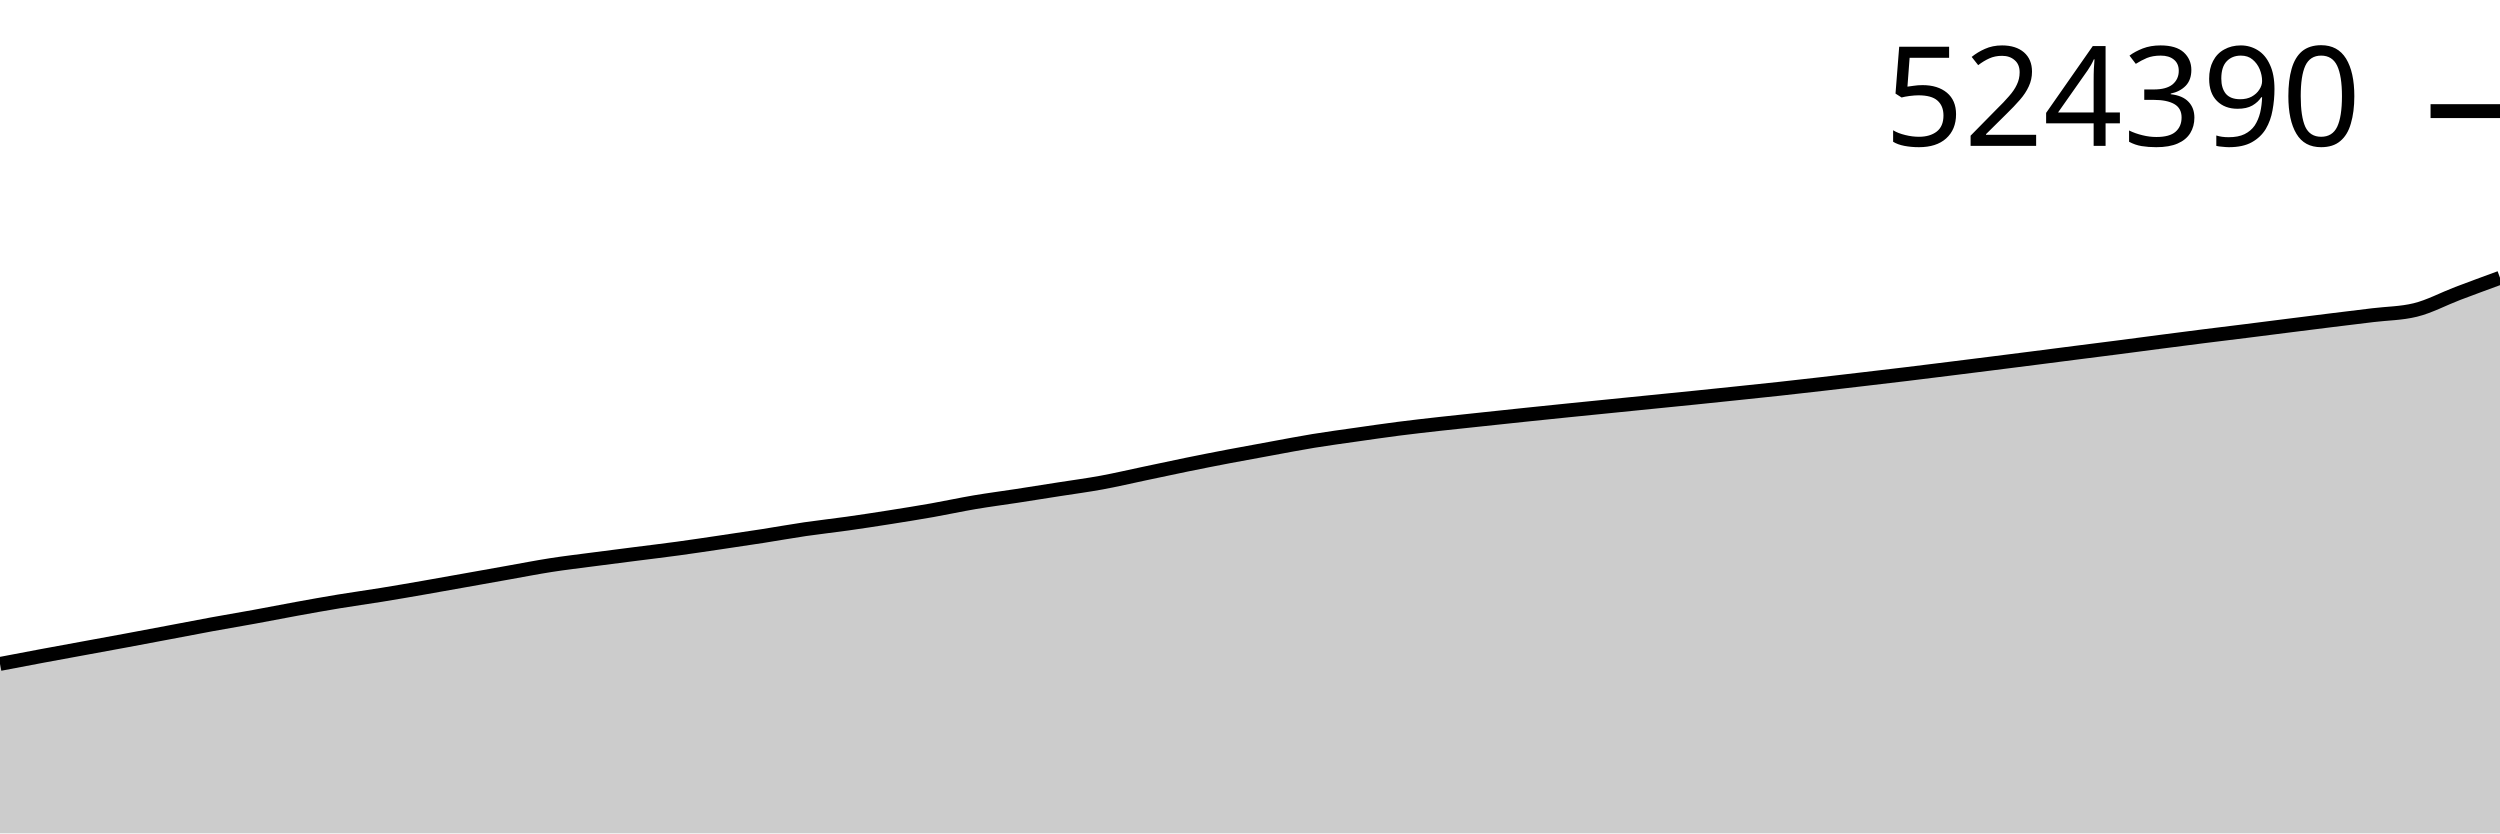
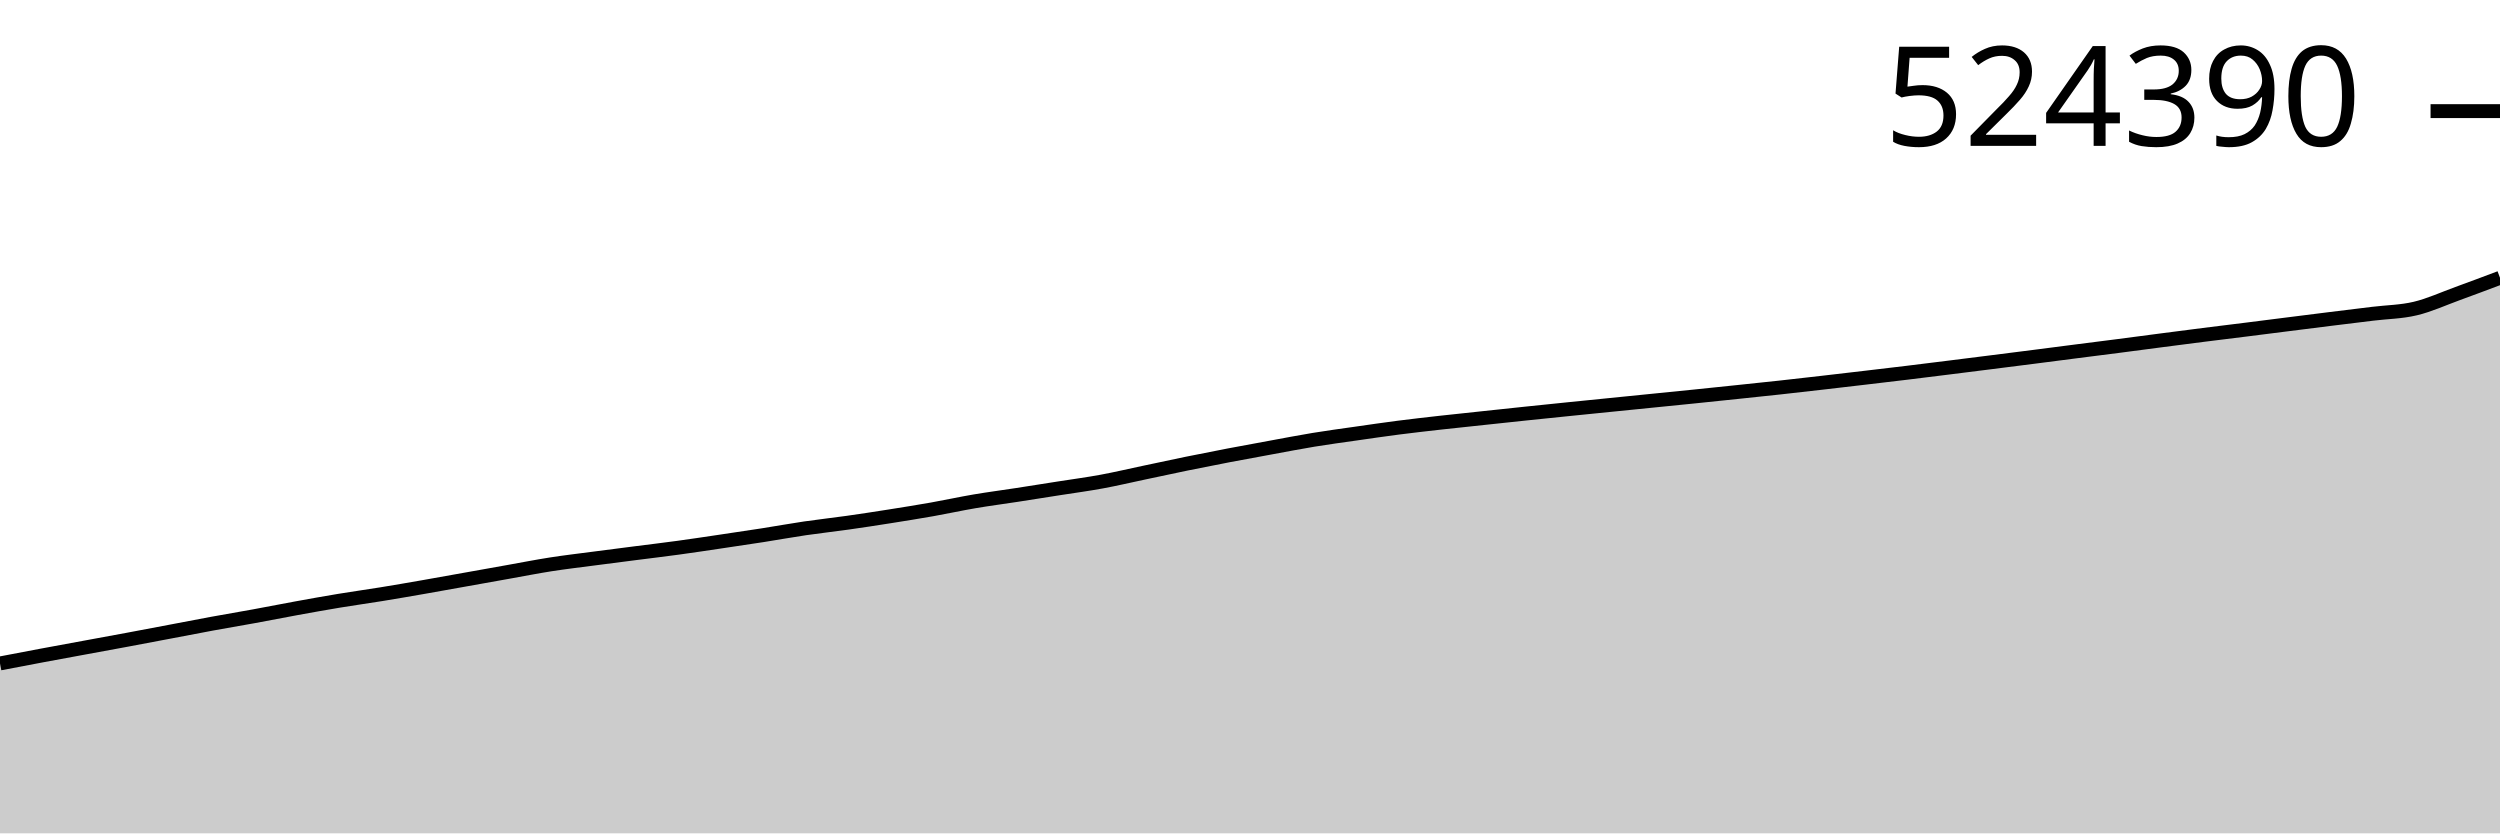
<svg xmlns="http://www.w3.org/2000/svg" viewBox="0 0 180 60">
  <g transform="translate(0,20)">
-     <path class="area" fill="rgba(0, 0, 0, 0.2)" d="M0,27.802C1.017,27.607,2.034,27.413,3.051,27.223C4.068,27.033,5.085,26.849,6.102,26.662C7.119,26.475,8.136,26.291,9.153,26.101C10.169,25.912,11.186,25.719,12.203,25.527C13.22,25.335,14.237,25.136,15.254,24.95C16.271,24.764,17.288,24.595,18.305,24.409C19.322,24.224,20.339,24.021,21.356,23.837C22.373,23.652,23.39,23.469,24.407,23.301C25.424,23.133,26.441,22.995,27.458,22.83C28.475,22.665,29.492,22.489,30.508,22.312C31.525,22.135,32.542,21.951,33.559,21.77C34.576,21.589,35.593,21.406,36.61,21.226C37.627,21.046,38.644,20.845,39.661,20.687C40.678,20.528,41.695,20.41,42.712,20.276C43.729,20.142,44.746,20.014,45.763,19.884C46.78,19.754,47.797,19.634,48.814,19.495C49.831,19.357,50.847,19.202,51.864,19.052C52.881,18.902,53.898,18.753,54.915,18.594C55.932,18.435,56.949,18.25,57.966,18.101C58.983,17.952,60,17.843,61.017,17.699C62.034,17.556,63.051,17.399,64.068,17.239C65.085,17.078,66.102,16.916,67.119,16.737C68.136,16.557,69.153,16.334,70.169,16.162C71.186,15.99,72.203,15.859,73.22,15.703C74.237,15.546,75.254,15.384,76.271,15.224C77.288,15.065,78.305,14.931,79.322,14.744C80.339,14.557,81.356,14.317,82.373,14.103C83.39,13.888,84.407,13.667,85.424,13.46C86.441,13.252,87.458,13.052,88.475,12.858C89.492,12.664,90.508,12.481,91.525,12.295C92.542,12.109,93.559,11.911,94.576,11.744C95.593,11.578,96.61,11.442,97.627,11.297C98.644,11.152,99.661,11.002,100.678,10.871C101.695,10.741,102.712,10.627,103.729,10.513C104.746,10.399,105.763,10.295,106.78,10.187C107.797,10.078,108.814,9.969,109.831,9.863C110.847,9.757,111.864,9.652,112.881,9.549C113.898,9.446,114.915,9.345,115.932,9.243C116.949,9.14,117.966,9.038,118.983,8.936C120,8.834,121.017,8.734,122.034,8.63C123.051,8.526,124.068,8.42,125.085,8.314C126.102,8.207,127.119,8.103,128.136,7.992C129.153,7.881,130.169,7.764,131.186,7.648C132.203,7.531,133.22,7.412,134.237,7.292C135.254,7.173,136.271,7.054,137.288,6.931C138.305,6.808,139.322,6.681,140.339,6.554C141.356,6.428,142.373,6.3,143.39,6.172C144.407,6.044,145.424,5.915,146.441,5.785C147.458,5.656,148.475,5.523,149.492,5.393C150.508,5.263,151.525,5.136,152.542,5.005C153.559,4.874,154.576,4.738,155.593,4.605C156.61,4.473,157.627,4.34,158.644,4.212C159.661,4.083,160.678,3.962,161.695,3.835C162.712,3.707,163.729,3.577,164.746,3.448C165.763,3.32,166.78,3.191,167.797,3.065C168.814,2.939,169.831,2.816,170.847,2.692C171.864,2.568,172.881,2.568,173.898,2.32C174.915,2.072,175.932,1.519,176.949,1.132C177.966,0.746,178.983,0.373,180,0L180,40C178.983,40,177.966,40,176.949,40C175.932,40,174.915,40,173.898,40C172.881,40,171.864,40,170.847,40C169.831,40,168.814,40,167.797,40C166.78,40,165.763,40,164.746,40C163.729,40,162.712,40,161.695,40C160.678,40,159.661,40,158.644,40C157.627,40,156.61,40,155.593,40C154.576,40,153.559,40,152.542,40C151.525,40,150.508,40,149.492,40C148.475,40,147.458,40,146.441,40C145.424,40,144.407,40,143.39,40C142.373,40,141.356,40,140.339,40C139.322,40,138.305,40,137.288,40C136.271,40,135.254,40,134.237,40C133.22,40,132.203,40,131.186,40C130.169,40,129.153,40,128.136,40C127.119,40,126.102,40,125.085,40C124.068,40,123.051,40,122.034,40C121.017,40,120,40,118.983,40C117.966,40,116.949,40,115.932,40C114.915,40,113.898,40,112.881,40C111.864,40,110.847,40,109.831,40C108.814,40,107.797,40,106.78,40C105.763,40,104.746,40,103.729,40C102.712,40,101.695,40,100.678,40C99.661,40,98.644,40,97.627,40C96.61,40,95.593,40,94.576,40C93.559,40,92.542,40,91.525,40C90.508,40,89.492,40,88.475,40C87.458,40,86.441,40,85.424,40C84.407,40,83.39,40,82.373,40C81.356,40,80.339,40,79.322,40C78.305,40,77.288,40,76.271,40C75.254,40,74.237,40,73.22,40C72.203,40,71.186,40,70.169,40C69.153,40,68.136,40,67.119,40C66.102,40,65.085,40,64.068,40C63.051,40,62.034,40,61.017,40C60,40,58.983,40,57.966,40C56.949,40,55.932,40,54.915,40C53.898,40,52.881,40,51.864,40C50.847,40,49.831,40,48.814,40C47.797,40,46.78,40,45.763,40C44.746,40,43.729,40,42.712,40C41.695,40,40.678,40,39.661,40C38.644,40,37.627,40,36.61,40C35.593,40,34.576,40,33.559,40C32.542,40,31.525,40,30.508,40C29.492,40,28.475,40,27.458,40C26.441,40,25.424,40,24.407,40C23.39,40,22.373,40,21.356,40C20.339,40,19.322,40,18.305,40C17.288,40,16.271,40,15.254,40C14.237,40,13.22,40,12.203,40C11.186,40,10.169,40,9.153,40C8.136,40,7.119,40,6.102,40C5.085,40,4.068,40,3.051,40C2.034,40,1.017,40,0,40Z" />
-     <path class="line" stroke="black" fill="none" d="M0,27.802C1.017,27.607,2.034,27.413,3.051,27.223C4.068,27.033,5.085,26.849,6.102,26.662C7.119,26.475,8.136,26.291,9.153,26.101C10.169,25.912,11.186,25.719,12.203,25.527C13.22,25.335,14.237,25.136,15.254,24.95C16.271,24.764,17.288,24.595,18.305,24.409C19.322,24.224,20.339,24.021,21.356,23.837C22.373,23.652,23.39,23.469,24.407,23.301C25.424,23.133,26.441,22.995,27.458,22.83C28.475,22.665,29.492,22.489,30.508,22.312C31.525,22.135,32.542,21.951,33.559,21.77C34.576,21.589,35.593,21.406,36.61,21.226C37.627,21.046,38.644,20.845,39.661,20.687C40.678,20.528,41.695,20.41,42.712,20.276C43.729,20.142,44.746,20.014,45.763,19.884C46.78,19.754,47.797,19.634,48.814,19.495C49.831,19.357,50.847,19.202,51.864,19.052C52.881,18.902,53.898,18.753,54.915,18.594C55.932,18.435,56.949,18.25,57.966,18.101C58.983,17.952,60,17.843,61.017,17.699C62.034,17.556,63.051,17.399,64.068,17.239C65.085,17.078,66.102,16.916,67.119,16.737C68.136,16.557,69.153,16.334,70.169,16.162C71.186,15.99,72.203,15.859,73.22,15.703C74.237,15.546,75.254,15.384,76.271,15.224C77.288,15.065,78.305,14.931,79.322,14.744C80.339,14.557,81.356,14.317,82.373,14.103C83.39,13.888,84.407,13.667,85.424,13.46C86.441,13.252,87.458,13.052,88.475,12.858C89.492,12.664,90.508,12.481,91.525,12.295C92.542,12.109,93.559,11.911,94.576,11.744C95.593,11.578,96.61,11.442,97.627,11.297C98.644,11.152,99.661,11.002,100.678,10.871C101.695,10.741,102.712,10.627,103.729,10.513C104.746,10.399,105.763,10.295,106.78,10.187C107.797,10.078,108.814,9.969,109.831,9.863C110.847,9.757,111.864,9.652,112.881,9.549C113.898,9.446,114.915,9.345,115.932,9.243C116.949,9.14,117.966,9.038,118.983,8.936C120,8.834,121.017,8.734,122.034,8.63C123.051,8.526,124.068,8.42,125.085,8.314C126.102,8.207,127.119,8.103,128.136,7.992C129.153,7.881,130.169,7.764,131.186,7.648C132.203,7.531,133.22,7.412,134.237,7.292C135.254,7.173,136.271,7.054,137.288,6.931C138.305,6.808,139.322,6.681,140.339,6.554C141.356,6.428,142.373,6.3,143.39,6.172C144.407,6.044,145.424,5.915,146.441,5.785C147.458,5.656,148.475,5.523,149.492,5.393C150.508,5.263,151.525,5.136,152.542,5.005C153.559,4.874,154.576,4.738,155.593,4.605C156.61,4.473,157.627,4.34,158.644,4.212C159.661,4.083,160.678,3.962,161.695,3.835C162.712,3.707,163.729,3.577,164.746,3.448C165.763,3.32,166.78,3.191,167.797,3.065C168.814,2.939,169.831,2.816,170.847,2.692C171.864,2.568,172.881,2.568,173.898,2.32C174.915,2.072,175.932,1.519,176.949,1.132C177.966,0.746,178.983,0.373,180,0" />
+     <path class="area" fill="rgba(0, 0, 0, 0.2)" d="M0,27.768C1.017,27.573,2.034,27.378,3.051,27.188C4.068,26.997,5.085,26.812,6.102,26.625C7.119,26.437,8.136,26.253,9.153,26.063C10.169,25.873,11.186,25.679,12.203,25.487C13.22,25.294,14.237,25.095,15.254,24.908C16.271,24.721,17.288,24.552,18.305,24.366C19.322,24.18,20.339,23.977,21.356,23.792C22.373,23.607,23.39,23.423,24.407,23.255C25.424,23.086,26.441,22.947,27.458,22.782C28.475,22.617,29.492,22.44,30.508,22.263C31.525,22.086,32.542,21.901,33.559,21.719C34.576,21.538,35.593,21.355,36.61,21.174C37.627,20.993,38.644,20.792,39.661,20.633C40.678,20.475,41.695,20.356,42.712,20.222C43.729,20.087,44.746,19.959,45.763,19.828C46.78,19.698,47.797,19.577,48.814,19.438C49.831,19.299,50.847,19.145,51.864,18.994C52.881,18.843,53.898,18.694,54.915,18.535C55.932,18.376,56.949,18.19,57.966,18.04C58.983,17.891,60,17.781,61.017,17.637C62.034,17.493,63.051,17.337,64.068,17.176C65.085,17.015,66.102,16.852,67.119,16.673C68.136,16.493,69.153,16.269,70.169,16.096C71.186,15.923,72.203,15.792,73.22,15.635C74.237,15.479,75.254,15.316,76.271,15.156C77.288,14.996,78.305,14.862,79.322,14.674C80.339,14.487,81.356,14.245,82.373,14.031C83.39,13.816,84.407,13.594,85.424,13.386C86.441,13.178,87.458,12.978,88.475,12.783C89.492,12.588,90.508,12.404,91.525,12.218C92.542,12.032,93.559,11.833,94.576,11.666C95.593,11.499,96.61,11.363,97.627,11.218C98.644,11.072,99.661,10.922,100.678,10.791C101.695,10.66,102.712,10.546,103.729,10.431C104.746,10.317,105.763,10.213,106.78,10.104C107.797,9.996,108.814,9.886,109.831,9.779C110.847,9.673,111.864,9.568,112.881,9.465C113.898,9.361,114.915,9.26,115.932,9.157C116.949,9.055,117.966,8.952,118.983,8.85C120,8.747,121.017,8.647,122.034,8.543C123.051,8.439,124.068,8.332,125.085,8.226C126.102,8.119,127.119,8.015,128.136,7.903C129.153,7.792,130.169,7.675,131.186,7.558C132.203,7.441,133.22,7.322,134.237,7.202C135.254,7.082,136.271,6.963,137.288,6.84C138.305,6.716,139.322,6.589,140.339,6.462C141.356,6.335,142.373,6.207,143.39,6.078C144.407,5.95,145.424,5.821,146.441,5.691C147.458,5.56,148.475,5.428,149.492,5.297C150.508,5.167,151.525,5.039,152.542,4.908C153.559,4.776,154.576,4.64,155.593,4.507C156.61,4.375,157.627,4.241,158.644,4.113C159.661,3.984,160.678,3.862,161.695,3.734C162.712,3.607,163.729,3.476,164.746,3.347C165.763,3.219,166.78,3.089,167.797,2.963C168.814,2.837,169.831,2.713,170.847,2.589C171.864,2.464,172.881,2.458,173.898,2.216C174.915,1.974,175.932,1.505,176.949,1.136C177.966,0.766,178.983,0.383,180,0L180,40C178.983,40,177.966,40,176.949,40C175.932,40,174.915,40,173.898,40C172.881,40,171.864,40,170.847,40C169.831,40,168.814,40,167.797,40C166.78,40,165.763,40,164.746,40C163.729,40,162.712,40,161.695,40C160.678,40,159.661,40,158.644,40C157.627,40,156.61,40,155.593,40C154.576,40,153.559,40,152.542,40C151.525,40,150.508,40,149.492,40C148.475,40,147.458,40,146.441,40C145.424,40,144.407,40,143.39,40C142.373,40,141.356,40,140.339,40C139.322,40,138.305,40,137.288,40C136.271,40,135.254,40,134.237,40C133.22,40,132.203,40,131.186,40C130.169,40,129.153,40,128.136,40C127.119,40,126.102,40,125.085,40C124.068,40,123.051,40,122.034,40C121.017,40,120,40,118.983,40C117.966,40,116.949,40,115.932,40C114.915,40,113.898,40,112.881,40C111.864,40,110.847,40,109.831,40C108.814,40,107.797,40,106.78,40C105.763,40,104.746,40,103.729,40C102.712,40,101.695,40,100.678,40C99.661,40,98.644,40,97.627,40C96.61,40,95.593,40,94.576,40C93.559,40,92.542,40,91.525,40C90.508,40,89.492,40,88.475,40C87.458,40,86.441,40,85.424,40C84.407,40,83.39,40,82.373,40C81.356,40,80.339,40,79.322,40C78.305,40,77.288,40,76.271,40C75.254,40,74.237,40,73.22,40C72.203,40,71.186,40,70.169,40C69.153,40,68.136,40,67.119,40C66.102,40,65.085,40,64.068,40C63.051,40,62.034,40,61.017,40C60,40,58.983,40,57.966,40C56.949,40,55.932,40,54.915,40C53.898,40,52.881,40,51.864,40C50.847,40,49.831,40,48.814,40C47.797,40,46.78,40,45.763,40C44.746,40,43.729,40,42.712,40C41.695,40,40.678,40,39.661,40C38.644,40,37.627,40,36.61,40C35.593,40,34.576,40,33.559,40C32.542,40,31.525,40,30.508,40C29.492,40,28.475,40,27.458,40C26.441,40,25.424,40,24.407,40C23.39,40,22.373,40,21.356,40C20.339,40,19.322,40,18.305,40C17.288,40,16.271,40,15.254,40C14.237,40,13.22,40,12.203,40C11.186,40,10.169,40,9.153,40C8.136,40,7.119,40,6.102,40C5.085,40,4.068,40,3.051,40C2.034,40,1.017,40,0,40Z" />
+     <path class="line" stroke="black" fill="none" d="M0,27.768C1.017,27.573,2.034,27.378,3.051,27.188C4.068,26.997,5.085,26.812,6.102,26.625C7.119,26.437,8.136,26.253,9.153,26.063C10.169,25.873,11.186,25.679,12.203,25.487C13.22,25.294,14.237,25.095,15.254,24.908C16.271,24.721,17.288,24.552,18.305,24.366C19.322,24.18,20.339,23.977,21.356,23.792C22.373,23.607,23.39,23.423,24.407,23.255C25.424,23.086,26.441,22.947,27.458,22.782C28.475,22.617,29.492,22.44,30.508,22.263C31.525,22.086,32.542,21.901,33.559,21.719C34.576,21.538,35.593,21.355,36.61,21.174C37.627,20.993,38.644,20.792,39.661,20.633C40.678,20.475,41.695,20.356,42.712,20.222C43.729,20.087,44.746,19.959,45.763,19.828C46.78,19.698,47.797,19.577,48.814,19.438C49.831,19.299,50.847,19.145,51.864,18.994C52.881,18.843,53.898,18.694,54.915,18.535C55.932,18.376,56.949,18.19,57.966,18.04C58.983,17.891,60,17.781,61.017,17.637C62.034,17.493,63.051,17.337,64.068,17.176C65.085,17.015,66.102,16.852,67.119,16.673C68.136,16.493,69.153,16.269,70.169,16.096C71.186,15.923,72.203,15.792,73.22,15.635C74.237,15.479,75.254,15.316,76.271,15.156C77.288,14.996,78.305,14.862,79.322,14.674C80.339,14.487,81.356,14.245,82.373,14.031C83.39,13.816,84.407,13.594,85.424,13.386C86.441,13.178,87.458,12.978,88.475,12.783C89.492,12.588,90.508,12.404,91.525,12.218C92.542,12.032,93.559,11.833,94.576,11.666C95.593,11.499,96.61,11.363,97.627,11.218C98.644,11.072,99.661,10.922,100.678,10.791C101.695,10.66,102.712,10.546,103.729,10.431C104.746,10.317,105.763,10.213,106.78,10.104C107.797,9.996,108.814,9.886,109.831,9.779C110.847,9.673,111.864,9.568,112.881,9.465C113.898,9.361,114.915,9.26,115.932,9.157C116.949,9.055,117.966,8.952,118.983,8.85C120,8.747,121.017,8.647,122.034,8.543C123.051,8.439,124.068,8.332,125.085,8.226C126.102,8.119,127.119,8.015,128.136,7.903C129.153,7.792,130.169,7.675,131.186,7.558C132.203,7.441,133.22,7.322,134.237,7.202C135.254,7.082,136.271,6.963,137.288,6.84C138.305,6.716,139.322,6.589,140.339,6.462C141.356,6.335,142.373,6.207,143.39,6.078C144.407,5.95,145.424,5.821,146.441,5.691C147.458,5.56,148.475,5.428,149.492,5.297C150.508,5.167,151.525,5.039,152.542,4.908C153.559,4.776,154.576,4.64,155.593,4.507C156.61,4.375,157.627,4.241,158.644,4.113C159.661,3.984,160.678,3.862,161.695,3.734C162.712,3.607,163.729,3.476,164.746,3.347C165.763,3.219,166.78,3.089,167.797,2.963C168.814,2.837,169.831,2.713,170.847,2.589C171.864,2.464,172.881,2.458,173.898,2.216C174.915,1.974,175.932,1.505,176.949,1.136C177.966,0.766,178.983,0.383,180,0" />
    <path class="axis-ceiling" stroke-width="1" stroke="black" fill="none" d="M175,-11.999L180,-11.999" />
    <text class="axis-ceiling-label" font-family="sans-serif" text-anchor="end" font-size="10px" x="170" y="-9.499">524390</text>
  </g>
</svg>
